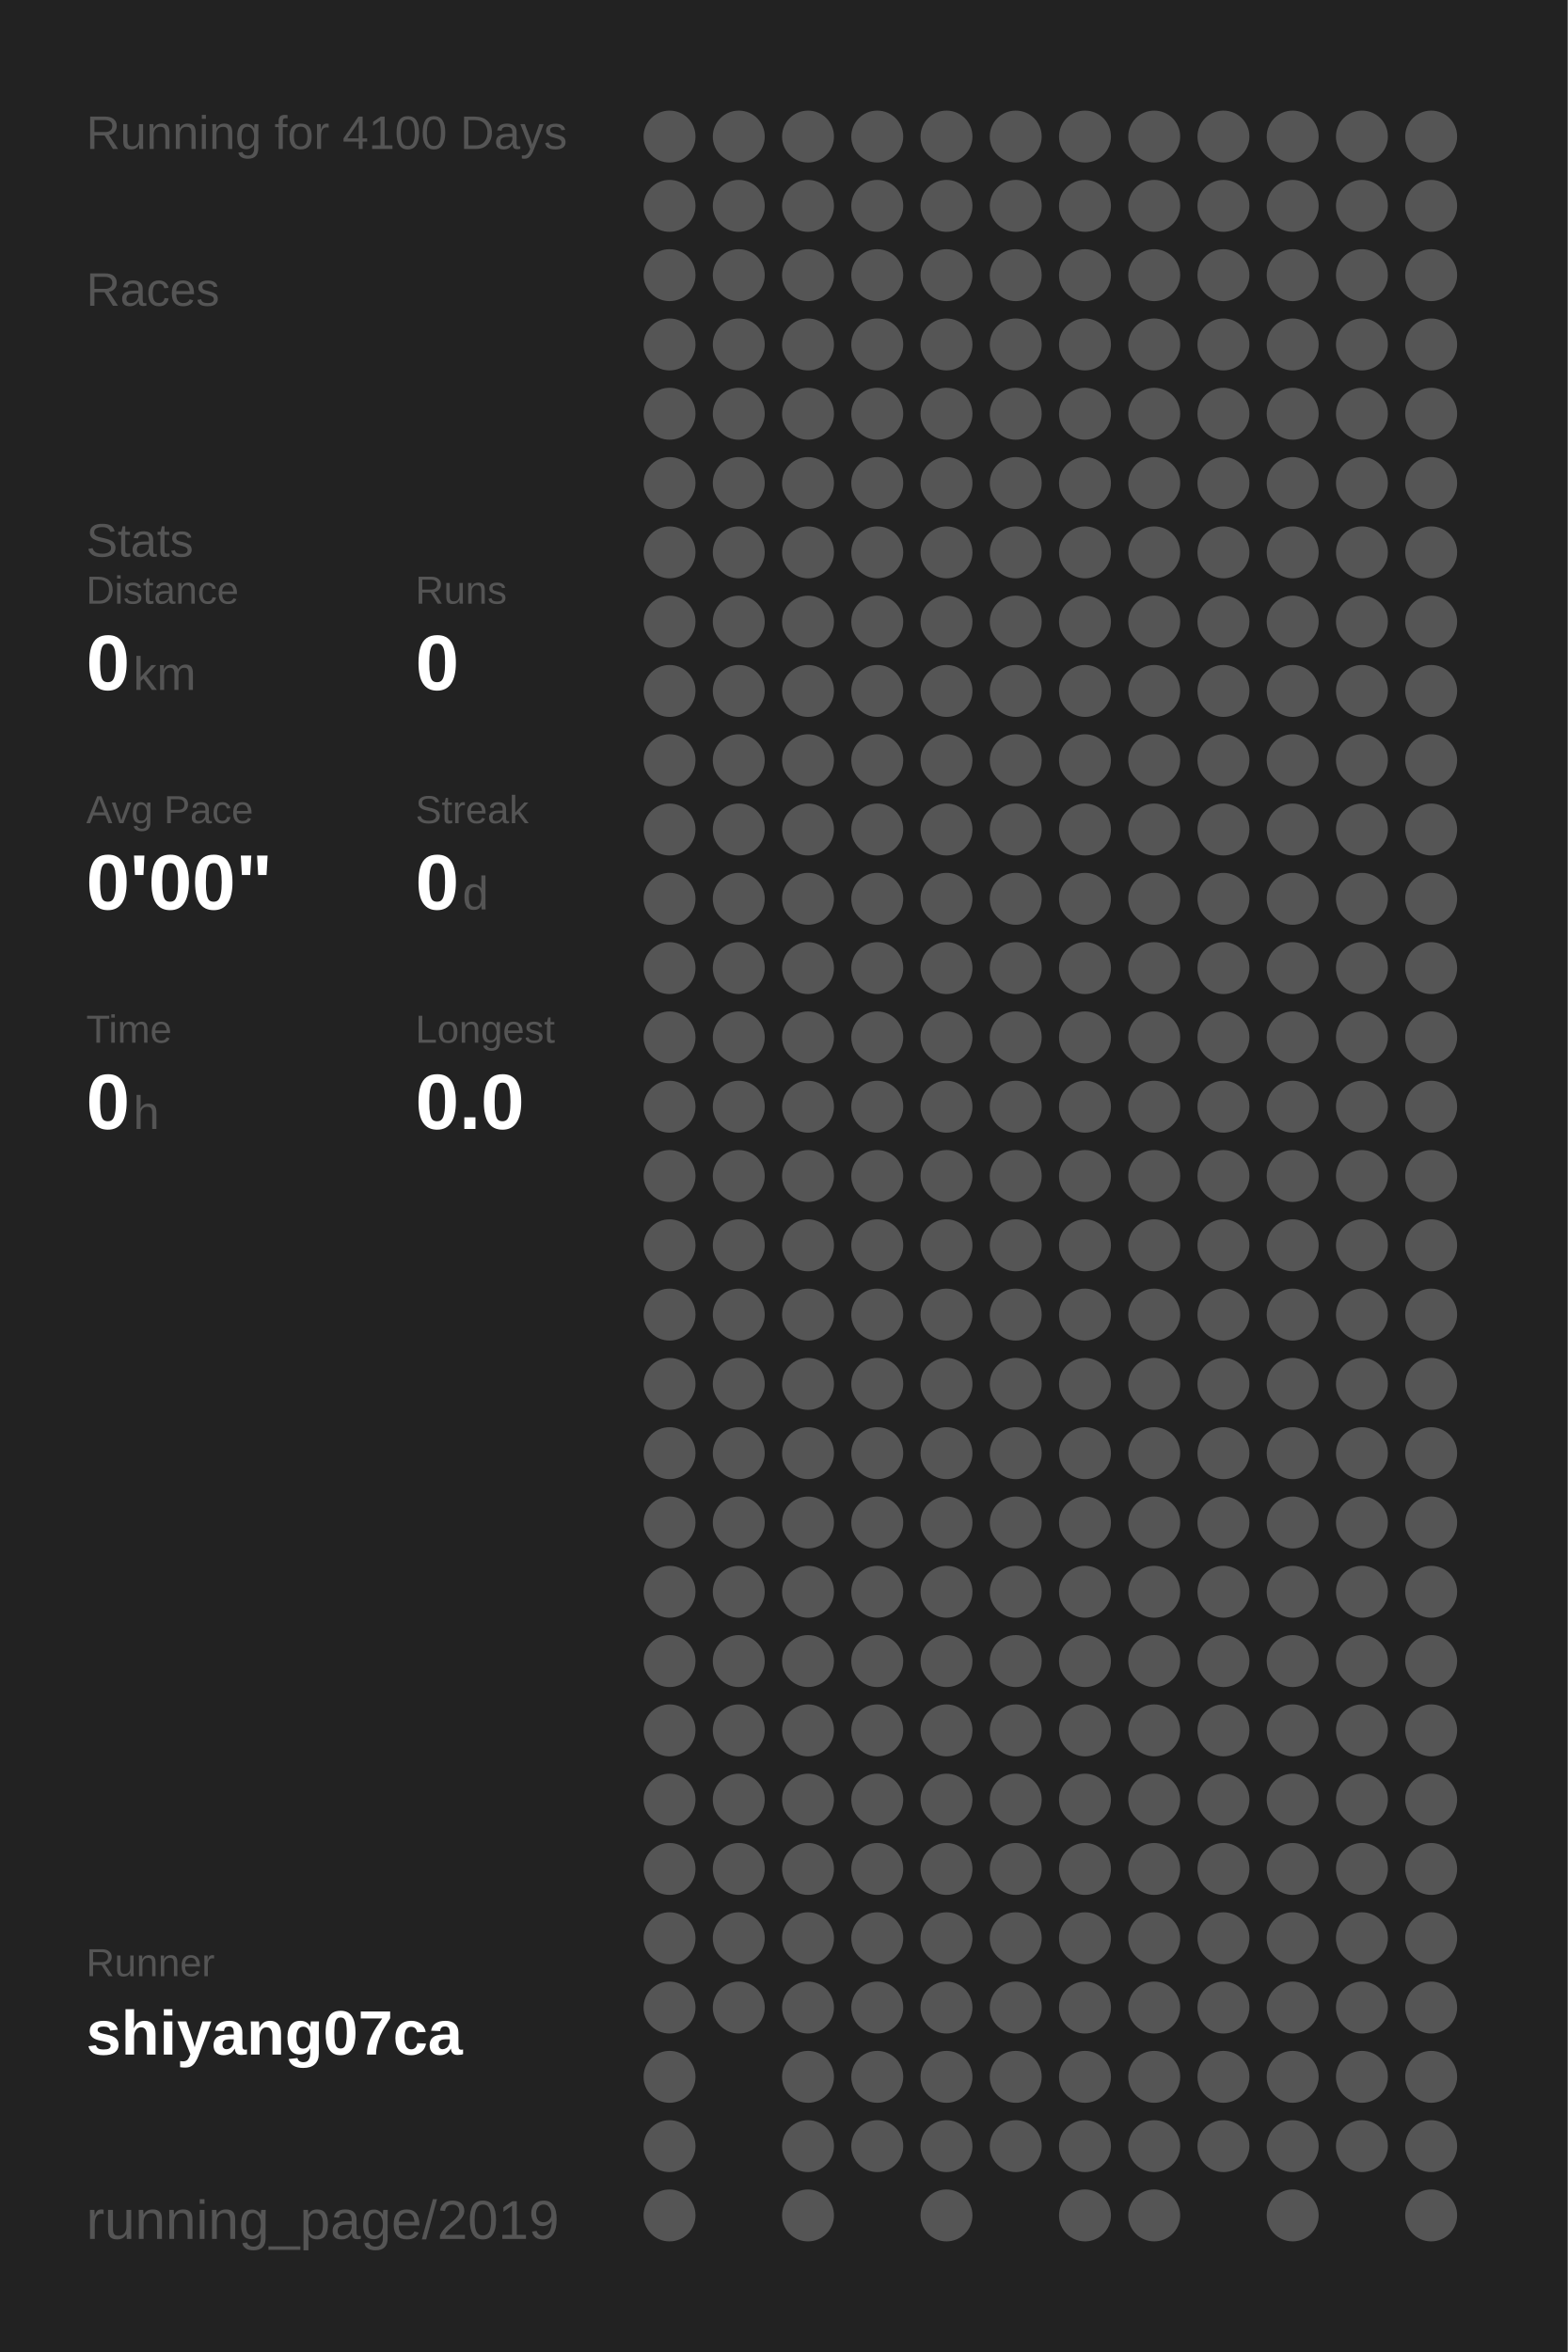
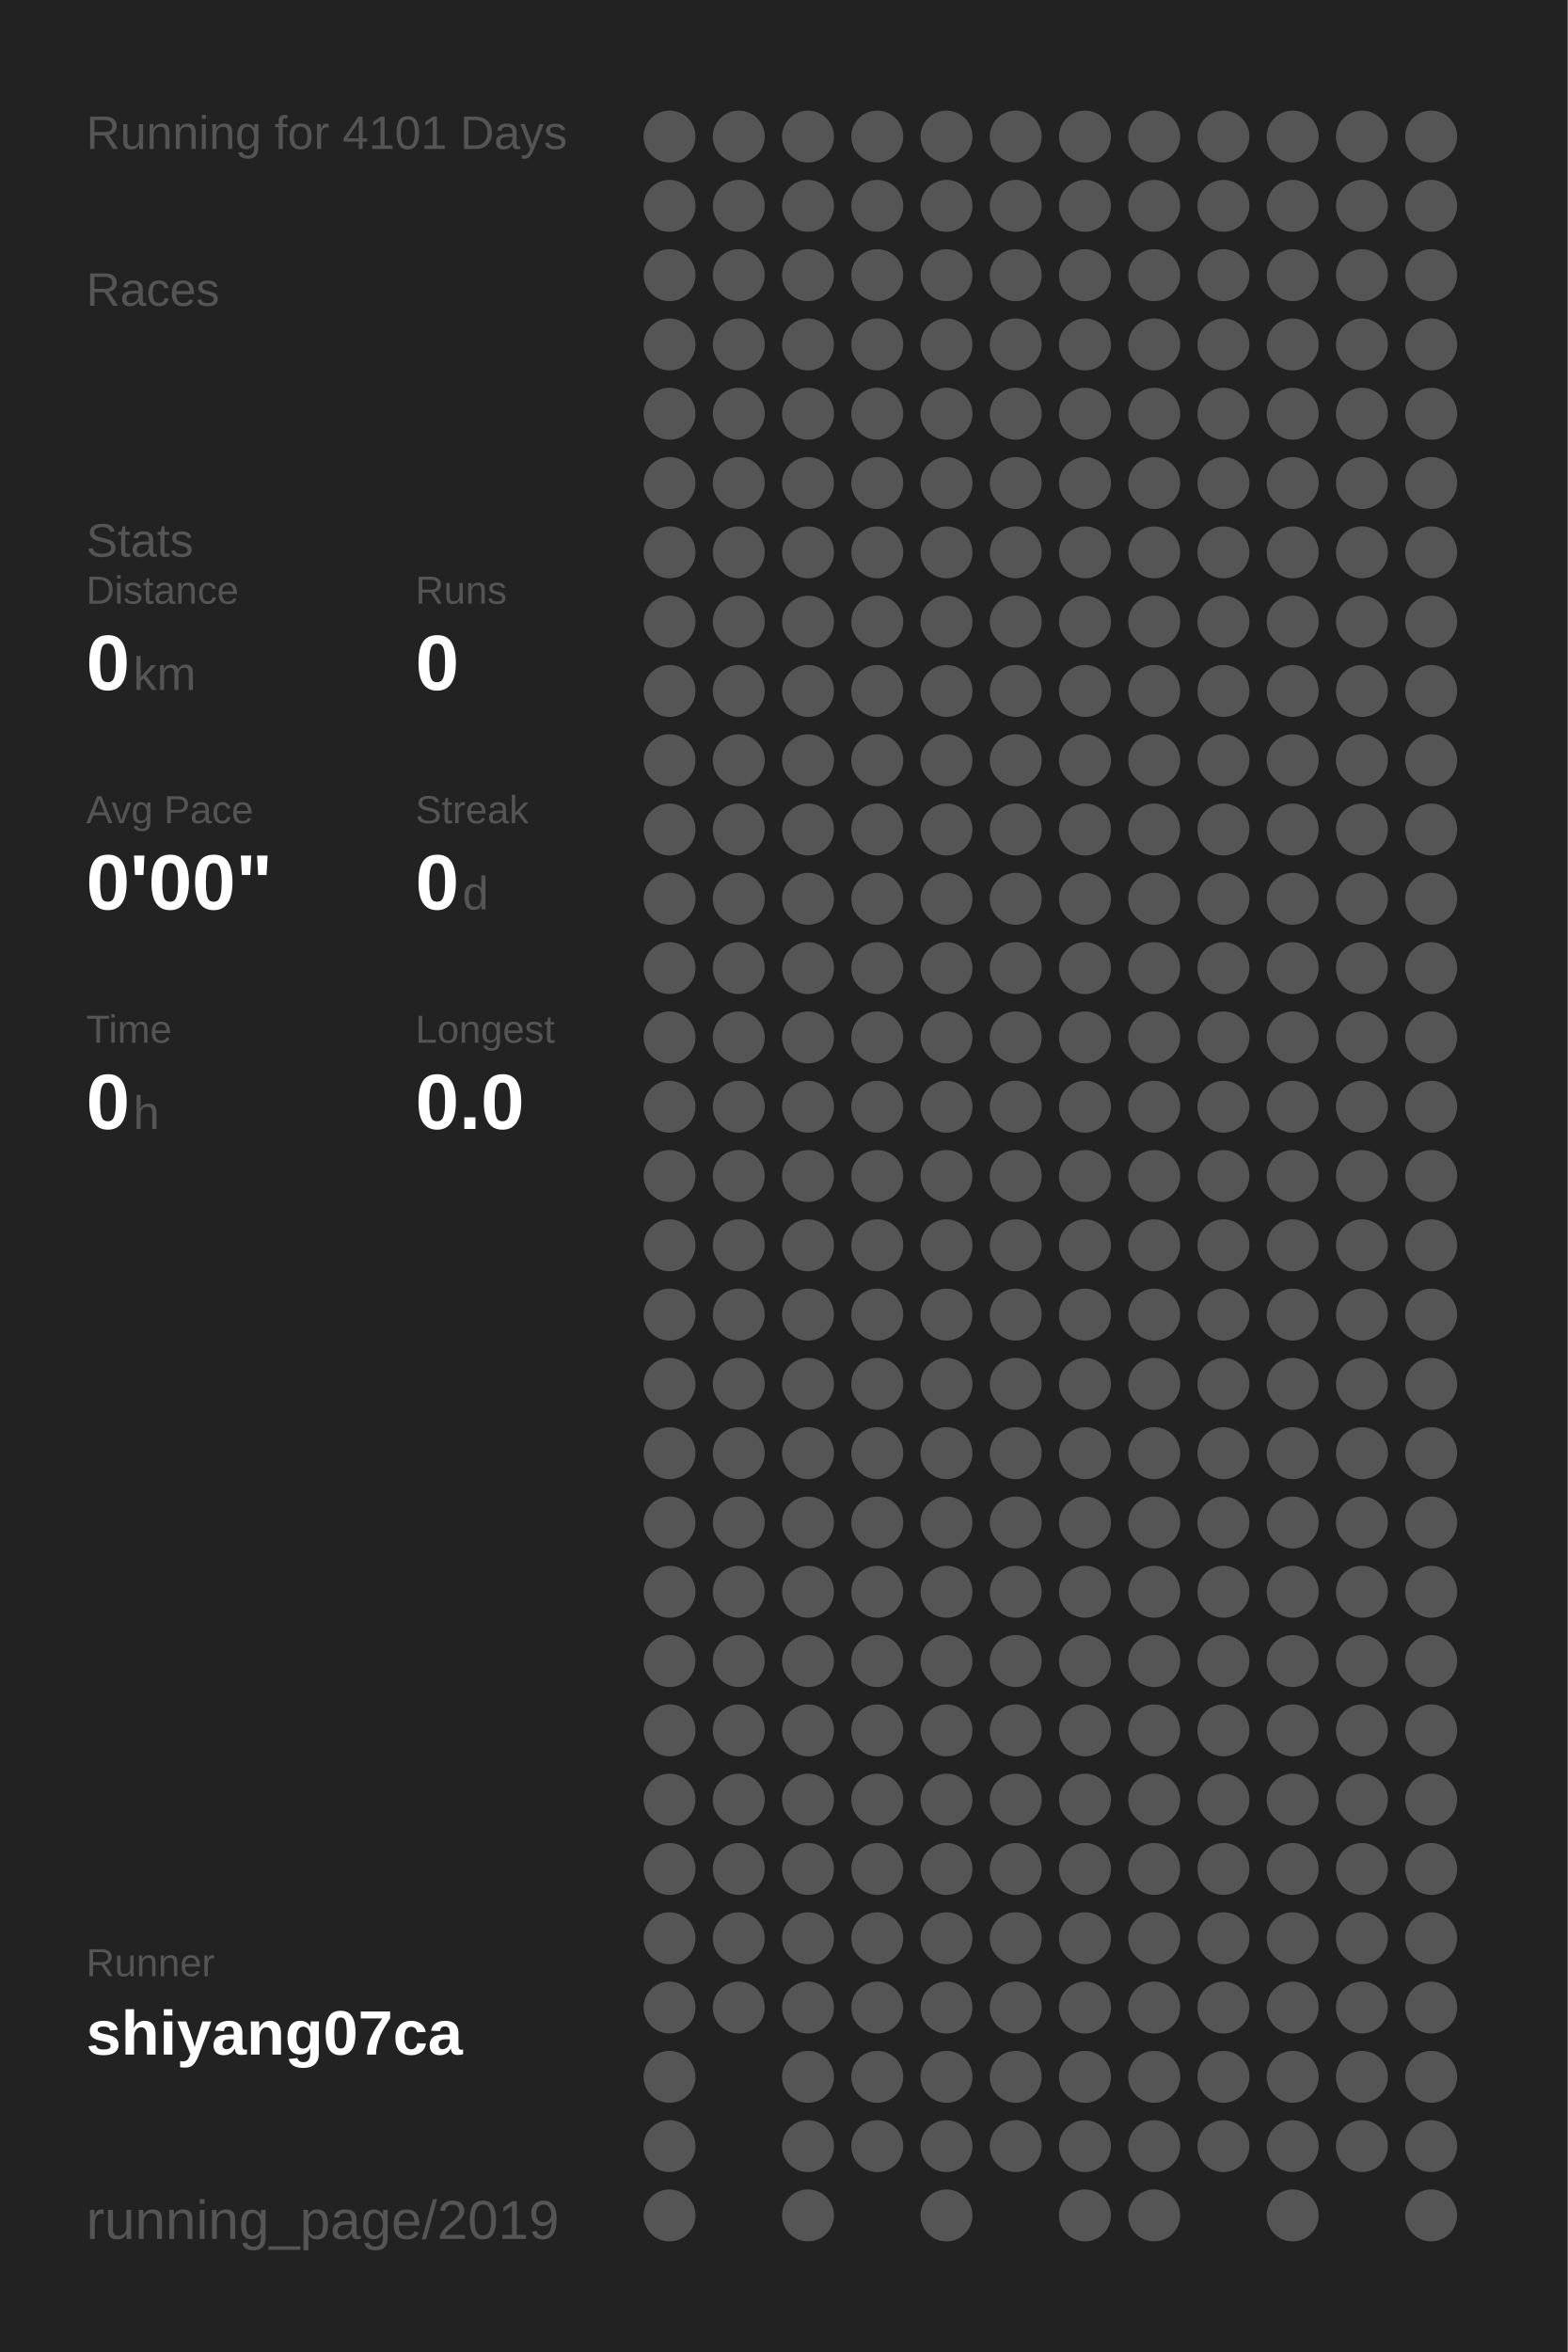
<svg xmlns="http://www.w3.org/2000/svg" baseProfile="full" height="300mm" version="1.1" viewBox="0,0,200,300" width="200mm">
  <defs />
  <rect fill="#222222" height="300" width="200" x="0" y="0" />
-   <text fill="#555555" style="font-size:6px; font-family:Arial;" x="11" y="19">Running for 4100 Days</text>
+   <text fill="#555555" style="font-size:6px; font-family:Arial;" x="11" y="19">Running for 4101 Days</text>
  <text fill="#555555" style="font-size:6px; font-family:Arial;" x="11" y="39">Races</text>
  <text fill="#555555" style="font-size:6px; font-family:Arial;" x="11" y="71">Stats</text>
  <text fill="#555555" style="font-size:5px; font-family:Arial;" x="11" y="77">Distance</text>
  <text fill="#FFFFFF" style="font-size:10px; font-family:Arial; font-weight:bold;" x="11" y="88">0</text>
  <text fill="#555555" style="font-size:6px; font-family:Arial;" x="17" y="88">km</text>
  <text fill="#555555" style="font-size:5px; font-family:Arial;" x="53" y="77">Runs</text>
  <text fill="#FFFFFF" style="font-size:10px; font-family:Arial; font-weight:bold;" x="53" y="88">0</text>
  <text fill="#555555" style="font-size:5px; font-family:Arial;" x="11" y="105">Avg Pace</text>
  <text fill="#FFFFFF" style="font-size:10px; font-family:Arial; font-weight:bold;" x="11" y="116">0'00"</text>
  <text fill="#555555" style="font-size:5px; font-family:Arial;" x="53" y="105">Streak</text>
  <text fill="#FFFFFF" style="font-size:10px; font-family:Arial; font-weight:bold;" x="53" y="116">0</text>
  <text fill="#555555" style="font-size:6px; font-family:Arial;" x="59" y="116">d</text>
  <text fill="#555555" style="font-size:5px; font-family:Arial;" x="11" y="133">Time</text>
  <text fill="#FFFFFF" style="font-size:10px; font-family:Arial; font-weight:bold;" x="11" y="144">0</text>
  <text fill="#555555" style="font-size:6px; font-family:Arial;" x="17" y="144">h</text>
  <text fill="#555555" style="font-size:5px; font-family:Arial;" x="53" y="133">Longest</text>
  <text fill="#FFFFFF" style="font-size:10px; font-family:Arial; font-weight:bold;" x="53" y="144">0.0</text>
  <text fill="#555555" style="font-size:5px; font-family:Arial;" x="11" y="252.065">Runner</text>
  <text fill="#FFFFFF" style="font-size:8px; font-family:Arial; font-weight:bold;" x="11" y="262.065">shiyang07ca</text>
  <text fill="#555555" style="font-size:7px; font-family:Arial;" x="11" y="285.581">running_page/2019</text>
  <circle cx="85.417" cy="17.419" fill="#555555" r="3.312" />
  <circle cx="85.417" cy="26.258" fill="#555555" r="3.312" />
  <circle cx="85.417" cy="35.097" fill="#555555" r="3.312" />
  <circle cx="85.417" cy="43.935" fill="#555555" r="3.312" />
  <circle cx="85.417" cy="52.774" fill="#555555" r="3.312" />
  <circle cx="85.417" cy="61.613" fill="#555555" r="3.312" />
  <circle cx="85.417" cy="70.452" fill="#555555" r="3.312" />
  <circle cx="85.417" cy="79.29" fill="#555555" r="3.312" />
  <circle cx="85.417" cy="88.129" fill="#555555" r="3.312" />
  <circle cx="85.417" cy="96.968" fill="#555555" r="3.312" />
  <circle cx="85.417" cy="105.806" fill="#555555" r="3.312" />
  <circle cx="85.417" cy="114.645" fill="#555555" r="3.312" />
  <circle cx="85.417" cy="123.484" fill="#555555" r="3.312" />
  <circle cx="85.417" cy="132.323" fill="#555555" r="3.312" />
  <circle cx="85.417" cy="141.161" fill="#555555" r="3.312" />
  <circle cx="85.417" cy="150" fill="#555555" r="3.312" />
  <circle cx="85.417" cy="158.839" fill="#555555" r="3.312" />
  <circle cx="85.417" cy="167.677" fill="#555555" r="3.312" />
  <circle cx="85.417" cy="176.516" fill="#555555" r="3.312" />
  <circle cx="85.417" cy="185.355" fill="#555555" r="3.312" />
  <circle cx="85.417" cy="194.194" fill="#555555" r="3.312" />
  <circle cx="85.417" cy="203.032" fill="#555555" r="3.312" />
  <circle cx="85.417" cy="211.871" fill="#555555" r="3.312" />
  <circle cx="85.417" cy="220.71" fill="#555555" r="3.312" />
  <circle cx="85.417" cy="229.548" fill="#555555" r="3.312" />
  <circle cx="85.417" cy="238.387" fill="#555555" r="3.312" />
  <circle cx="85.417" cy="247.226" fill="#555555" r="3.312" />
  <circle cx="85.417" cy="256.065" fill="#555555" r="3.312" />
  <circle cx="85.417" cy="264.903" fill="#555555" r="3.312" />
  <circle cx="85.417" cy="273.742" fill="#555555" r="3.312" />
  <circle cx="85.417" cy="282.581" fill="#555555" r="3.312" />
  <circle cx="94.25" cy="17.419" fill="#555555" r="3.312" />
  <circle cx="94.25" cy="26.258" fill="#555555" r="3.312" />
  <circle cx="94.25" cy="35.097" fill="#555555" r="3.312" />
  <circle cx="94.25" cy="43.935" fill="#555555" r="3.312" />
  <circle cx="94.25" cy="52.774" fill="#555555" r="3.312" />
  <circle cx="94.25" cy="61.613" fill="#555555" r="3.312" />
  <circle cx="94.25" cy="70.452" fill="#555555" r="3.312" />
  <circle cx="94.25" cy="79.29" fill="#555555" r="3.312" />
  <circle cx="94.25" cy="88.129" fill="#555555" r="3.312" />
  <circle cx="94.25" cy="96.968" fill="#555555" r="3.312" />
  <circle cx="94.25" cy="105.806" fill="#555555" r="3.312" />
  <circle cx="94.25" cy="114.645" fill="#555555" r="3.312" />
  <circle cx="94.25" cy="123.484" fill="#555555" r="3.312" />
  <circle cx="94.25" cy="132.323" fill="#555555" r="3.312" />
  <circle cx="94.25" cy="141.161" fill="#555555" r="3.312" />
  <circle cx="94.25" cy="150" fill="#555555" r="3.312" />
  <circle cx="94.25" cy="158.839" fill="#555555" r="3.312" />
  <circle cx="94.25" cy="167.677" fill="#555555" r="3.312" />
  <circle cx="94.25" cy="176.516" fill="#555555" r="3.312" />
  <circle cx="94.25" cy="185.355" fill="#555555" r="3.312" />
  <circle cx="94.25" cy="194.194" fill="#555555" r="3.312" />
  <circle cx="94.25" cy="203.032" fill="#555555" r="3.312" />
  <circle cx="94.25" cy="211.871" fill="#555555" r="3.312" />
  <circle cx="94.25" cy="220.71" fill="#555555" r="3.312" />
  <circle cx="94.25" cy="229.548" fill="#555555" r="3.312" />
  <circle cx="94.25" cy="238.387" fill="#555555" r="3.312" />
  <circle cx="94.25" cy="247.226" fill="#555555" r="3.312" />
  <circle cx="94.25" cy="256.065" fill="#555555" r="3.312" />
  <circle cx="103.083" cy="17.419" fill="#555555" r="3.312" />
  <circle cx="103.083" cy="26.258" fill="#555555" r="3.312" />
  <circle cx="103.083" cy="35.097" fill="#555555" r="3.312" />
  <circle cx="103.083" cy="43.935" fill="#555555" r="3.312" />
  <circle cx="103.083" cy="52.774" fill="#555555" r="3.312" />
  <circle cx="103.083" cy="61.613" fill="#555555" r="3.312" />
  <circle cx="103.083" cy="70.452" fill="#555555" r="3.312" />
  <circle cx="103.083" cy="79.29" fill="#555555" r="3.312" />
  <circle cx="103.083" cy="88.129" fill="#555555" r="3.312" />
  <circle cx="103.083" cy="96.968" fill="#555555" r="3.312" />
  <circle cx="103.083" cy="105.806" fill="#555555" r="3.312" />
  <circle cx="103.083" cy="114.645" fill="#555555" r="3.312" />
  <circle cx="103.083" cy="123.484" fill="#555555" r="3.312" />
  <circle cx="103.083" cy="132.323" fill="#555555" r="3.312" />
  <circle cx="103.083" cy="141.161" fill="#555555" r="3.312" />
  <circle cx="103.083" cy="150" fill="#555555" r="3.312" />
  <circle cx="103.083" cy="158.839" fill="#555555" r="3.312" />
  <circle cx="103.083" cy="167.677" fill="#555555" r="3.312" />
  <circle cx="103.083" cy="176.516" fill="#555555" r="3.312" />
  <circle cx="103.083" cy="185.355" fill="#555555" r="3.312" />
  <circle cx="103.083" cy="194.194" fill="#555555" r="3.312" />
  <circle cx="103.083" cy="203.032" fill="#555555" r="3.312" />
  <circle cx="103.083" cy="211.871" fill="#555555" r="3.312" />
  <circle cx="103.083" cy="220.71" fill="#555555" r="3.312" />
  <circle cx="103.083" cy="229.548" fill="#555555" r="3.312" />
  <circle cx="103.083" cy="238.387" fill="#555555" r="3.312" />
  <circle cx="103.083" cy="247.226" fill="#555555" r="3.312" />
  <circle cx="103.083" cy="256.065" fill="#555555" r="3.312" />
  <circle cx="103.083" cy="264.903" fill="#555555" r="3.312" />
  <circle cx="103.083" cy="273.742" fill="#555555" r="3.312" />
  <circle cx="103.083" cy="282.581" fill="#555555" r="3.312" />
  <circle cx="111.917" cy="17.419" fill="#555555" r="3.312" />
  <circle cx="111.917" cy="26.258" fill="#555555" r="3.312" />
  <circle cx="111.917" cy="35.097" fill="#555555" r="3.312" />
  <circle cx="111.917" cy="43.935" fill="#555555" r="3.312" />
  <circle cx="111.917" cy="52.774" fill="#555555" r="3.312" />
  <circle cx="111.917" cy="61.613" fill="#555555" r="3.312" />
  <circle cx="111.917" cy="70.452" fill="#555555" r="3.312" />
  <circle cx="111.917" cy="79.29" fill="#555555" r="3.312" />
  <circle cx="111.917" cy="88.129" fill="#555555" r="3.312" />
  <circle cx="111.917" cy="96.968" fill="#555555" r="3.312" />
  <circle cx="111.917" cy="105.806" fill="#555555" r="3.312" />
  <circle cx="111.917" cy="114.645" fill="#555555" r="3.312" />
  <circle cx="111.917" cy="123.484" fill="#555555" r="3.312" />
  <circle cx="111.917" cy="132.323" fill="#555555" r="3.312" />
  <circle cx="111.917" cy="141.161" fill="#555555" r="3.312" />
  <circle cx="111.917" cy="150" fill="#555555" r="3.312" />
  <circle cx="111.917" cy="158.839" fill="#555555" r="3.312" />
  <circle cx="111.917" cy="167.677" fill="#555555" r="3.312" />
  <circle cx="111.917" cy="176.516" fill="#555555" r="3.312" />
  <circle cx="111.917" cy="185.355" fill="#555555" r="3.312" />
  <circle cx="111.917" cy="194.194" fill="#555555" r="3.312" />
  <circle cx="111.917" cy="203.032" fill="#555555" r="3.312" />
  <circle cx="111.917" cy="211.871" fill="#555555" r="3.312" />
  <circle cx="111.917" cy="220.71" fill="#555555" r="3.312" />
  <circle cx="111.917" cy="229.548" fill="#555555" r="3.312" />
  <circle cx="111.917" cy="238.387" fill="#555555" r="3.312" />
  <circle cx="111.917" cy="247.226" fill="#555555" r="3.312" />
  <circle cx="111.917" cy="256.065" fill="#555555" r="3.312" />
  <circle cx="111.917" cy="264.903" fill="#555555" r="3.312" />
  <circle cx="111.917" cy="273.742" fill="#555555" r="3.312" />
  <circle cx="120.75" cy="17.419" fill="#555555" r="3.312" />
  <circle cx="120.75" cy="26.258" fill="#555555" r="3.312" />
  <circle cx="120.75" cy="35.097" fill="#555555" r="3.312" />
  <circle cx="120.75" cy="43.935" fill="#555555" r="3.312" />
  <circle cx="120.75" cy="52.774" fill="#555555" r="3.312" />
  <circle cx="120.75" cy="61.613" fill="#555555" r="3.312" />
  <circle cx="120.75" cy="70.452" fill="#555555" r="3.312" />
  <circle cx="120.75" cy="79.29" fill="#555555" r="3.312" />
  <circle cx="120.75" cy="88.129" fill="#555555" r="3.312" />
  <circle cx="120.75" cy="96.968" fill="#555555" r="3.312" />
  <circle cx="120.75" cy="105.806" fill="#555555" r="3.312" />
  <circle cx="120.75" cy="114.645" fill="#555555" r="3.312" />
  <circle cx="120.75" cy="123.484" fill="#555555" r="3.312" />
  <circle cx="120.75" cy="132.323" fill="#555555" r="3.312" />
  <circle cx="120.75" cy="141.161" fill="#555555" r="3.312" />
  <circle cx="120.75" cy="150" fill="#555555" r="3.312" />
  <circle cx="120.75" cy="158.839" fill="#555555" r="3.312" />
  <circle cx="120.75" cy="167.677" fill="#555555" r="3.312" />
  <circle cx="120.75" cy="176.516" fill="#555555" r="3.312" />
  <circle cx="120.75" cy="185.355" fill="#555555" r="3.312" />
  <circle cx="120.75" cy="194.194" fill="#555555" r="3.312" />
  <circle cx="120.75" cy="203.032" fill="#555555" r="3.312" />
  <circle cx="120.75" cy="211.871" fill="#555555" r="3.312" />
  <circle cx="120.75" cy="220.71" fill="#555555" r="3.312" />
  <circle cx="120.75" cy="229.548" fill="#555555" r="3.312" />
  <circle cx="120.75" cy="238.387" fill="#555555" r="3.312" />
  <circle cx="120.75" cy="247.226" fill="#555555" r="3.312" />
  <circle cx="120.75" cy="256.065" fill="#555555" r="3.312" />
  <circle cx="120.75" cy="264.903" fill="#555555" r="3.312" />
  <circle cx="120.75" cy="273.742" fill="#555555" r="3.312" />
  <circle cx="120.75" cy="282.581" fill="#555555" r="3.312" />
  <circle cx="129.583" cy="17.419" fill="#555555" r="3.312" />
  <circle cx="129.583" cy="26.258" fill="#555555" r="3.312" />
  <circle cx="129.583" cy="35.097" fill="#555555" r="3.312" />
  <circle cx="129.583" cy="43.935" fill="#555555" r="3.312" />
  <circle cx="129.583" cy="52.774" fill="#555555" r="3.312" />
  <circle cx="129.583" cy="61.613" fill="#555555" r="3.312" />
  <circle cx="129.583" cy="70.452" fill="#555555" r="3.312" />
  <circle cx="129.583" cy="79.29" fill="#555555" r="3.312" />
  <circle cx="129.583" cy="88.129" fill="#555555" r="3.312" />
  <circle cx="129.583" cy="96.968" fill="#555555" r="3.312" />
  <circle cx="129.583" cy="105.806" fill="#555555" r="3.312" />
  <circle cx="129.583" cy="114.645" fill="#555555" r="3.312" />
  <circle cx="129.583" cy="123.484" fill="#555555" r="3.312" />
  <circle cx="129.583" cy="132.323" fill="#555555" r="3.312" />
  <circle cx="129.583" cy="141.161" fill="#555555" r="3.312" />
  <circle cx="129.583" cy="150" fill="#555555" r="3.312" />
  <circle cx="129.583" cy="158.839" fill="#555555" r="3.312" />
  <circle cx="129.583" cy="167.677" fill="#555555" r="3.312" />
  <circle cx="129.583" cy="176.516" fill="#555555" r="3.312" />
  <circle cx="129.583" cy="185.355" fill="#555555" r="3.312" />
  <circle cx="129.583" cy="194.194" fill="#555555" r="3.312" />
  <circle cx="129.583" cy="203.032" fill="#555555" r="3.312" />
  <circle cx="129.583" cy="211.871" fill="#555555" r="3.312" />
  <circle cx="129.583" cy="220.71" fill="#555555" r="3.312" />
  <circle cx="129.583" cy="229.548" fill="#555555" r="3.312" />
  <circle cx="129.583" cy="238.387" fill="#555555" r="3.312" />
  <circle cx="129.583" cy="247.226" fill="#555555" r="3.312" />
  <circle cx="129.583" cy="256.065" fill="#555555" r="3.312" />
  <circle cx="129.583" cy="264.903" fill="#555555" r="3.312" />
  <circle cx="129.583" cy="273.742" fill="#555555" r="3.312" />
  <circle cx="138.417" cy="17.419" fill="#555555" r="3.312" />
  <circle cx="138.417" cy="26.258" fill="#555555" r="3.312" />
  <circle cx="138.417" cy="35.097" fill="#555555" r="3.312" />
  <circle cx="138.417" cy="43.935" fill="#555555" r="3.312" />
  <circle cx="138.417" cy="52.774" fill="#555555" r="3.312" />
  <circle cx="138.417" cy="61.613" fill="#555555" r="3.312" />
  <circle cx="138.417" cy="70.452" fill="#555555" r="3.312" />
  <circle cx="138.417" cy="79.29" fill="#555555" r="3.312" />
  <circle cx="138.417" cy="88.129" fill="#555555" r="3.312" />
  <circle cx="138.417" cy="96.968" fill="#555555" r="3.312" />
  <circle cx="138.417" cy="105.806" fill="#555555" r="3.312" />
  <circle cx="138.417" cy="114.645" fill="#555555" r="3.312" />
  <circle cx="138.417" cy="123.484" fill="#555555" r="3.312" />
  <circle cx="138.417" cy="132.323" fill="#555555" r="3.312" />
  <circle cx="138.417" cy="141.161" fill="#555555" r="3.312" />
  <circle cx="138.417" cy="150" fill="#555555" r="3.312" />
  <circle cx="138.417" cy="158.839" fill="#555555" r="3.312" />
  <circle cx="138.417" cy="167.677" fill="#555555" r="3.312" />
  <circle cx="138.417" cy="176.516" fill="#555555" r="3.312" />
  <circle cx="138.417" cy="185.355" fill="#555555" r="3.312" />
  <circle cx="138.417" cy="194.194" fill="#555555" r="3.312" />
  <circle cx="138.417" cy="203.032" fill="#555555" r="3.312" />
  <circle cx="138.417" cy="211.871" fill="#555555" r="3.312" />
  <circle cx="138.417" cy="220.71" fill="#555555" r="3.312" />
  <circle cx="138.417" cy="229.548" fill="#555555" r="3.312" />
  <circle cx="138.417" cy="238.387" fill="#555555" r="3.312" />
  <circle cx="138.417" cy="247.226" fill="#555555" r="3.312" />
  <circle cx="138.417" cy="256.065" fill="#555555" r="3.312" />
  <circle cx="138.417" cy="264.903" fill="#555555" r="3.312" />
  <circle cx="138.417" cy="273.742" fill="#555555" r="3.312" />
  <circle cx="138.417" cy="282.581" fill="#555555" r="3.312" />
  <circle cx="147.25" cy="17.419" fill="#555555" r="3.312" />
  <circle cx="147.25" cy="26.258" fill="#555555" r="3.312" />
  <circle cx="147.25" cy="35.097" fill="#555555" r="3.312" />
  <circle cx="147.25" cy="43.935" fill="#555555" r="3.312" />
  <circle cx="147.25" cy="52.774" fill="#555555" r="3.312" />
  <circle cx="147.25" cy="61.613" fill="#555555" r="3.312" />
  <circle cx="147.25" cy="70.452" fill="#555555" r="3.312" />
  <circle cx="147.25" cy="79.29" fill="#555555" r="3.312" />
  <circle cx="147.25" cy="88.129" fill="#555555" r="3.312" />
  <circle cx="147.25" cy="96.968" fill="#555555" r="3.312" />
  <circle cx="147.25" cy="105.806" fill="#555555" r="3.312" />
  <circle cx="147.25" cy="114.645" fill="#555555" r="3.312" />
  <circle cx="147.25" cy="123.484" fill="#555555" r="3.312" />
  <circle cx="147.25" cy="132.323" fill="#555555" r="3.312" />
  <circle cx="147.25" cy="141.161" fill="#555555" r="3.312" />
  <circle cx="147.25" cy="150" fill="#555555" r="3.312" />
  <circle cx="147.25" cy="158.839" fill="#555555" r="3.312" />
  <circle cx="147.25" cy="167.677" fill="#555555" r="3.312" />
  <circle cx="147.25" cy="176.516" fill="#555555" r="3.312" />
  <circle cx="147.25" cy="185.355" fill="#555555" r="3.312" />
  <circle cx="147.25" cy="194.194" fill="#555555" r="3.312" />
  <circle cx="147.25" cy="203.032" fill="#555555" r="3.312" />
  <circle cx="147.25" cy="211.871" fill="#555555" r="3.312" />
  <circle cx="147.25" cy="220.71" fill="#555555" r="3.312" />
  <circle cx="147.25" cy="229.548" fill="#555555" r="3.312" />
  <circle cx="147.25" cy="238.387" fill="#555555" r="3.312" />
  <circle cx="147.25" cy="247.226" fill="#555555" r="3.312" />
  <circle cx="147.25" cy="256.065" fill="#555555" r="3.312" />
  <circle cx="147.25" cy="264.903" fill="#555555" r="3.312" />
  <circle cx="147.25" cy="273.742" fill="#555555" r="3.312" />
  <circle cx="147.25" cy="282.581" fill="#555555" r="3.312" />
  <circle cx="156.083" cy="17.419" fill="#555555" r="3.312" />
  <circle cx="156.083" cy="26.258" fill="#555555" r="3.312" />
  <circle cx="156.083" cy="35.097" fill="#555555" r="3.312" />
  <circle cx="156.083" cy="43.935" fill="#555555" r="3.312" />
  <circle cx="156.083" cy="52.774" fill="#555555" r="3.312" />
  <circle cx="156.083" cy="61.613" fill="#555555" r="3.312" />
  <circle cx="156.083" cy="70.452" fill="#555555" r="3.312" />
  <circle cx="156.083" cy="79.29" fill="#555555" r="3.312" />
  <circle cx="156.083" cy="88.129" fill="#555555" r="3.312" />
  <circle cx="156.083" cy="96.968" fill="#555555" r="3.312" />
  <circle cx="156.083" cy="105.806" fill="#555555" r="3.312" />
  <circle cx="156.083" cy="114.645" fill="#555555" r="3.312" />
  <circle cx="156.083" cy="123.484" fill="#555555" r="3.312" />
  <circle cx="156.083" cy="132.323" fill="#555555" r="3.312" />
  <circle cx="156.083" cy="141.161" fill="#555555" r="3.312" />
  <circle cx="156.083" cy="150" fill="#555555" r="3.312" />
  <circle cx="156.083" cy="158.839" fill="#555555" r="3.312" />
  <circle cx="156.083" cy="167.677" fill="#555555" r="3.312" />
  <circle cx="156.083" cy="176.516" fill="#555555" r="3.312" />
  <circle cx="156.083" cy="185.355" fill="#555555" r="3.312" />
  <circle cx="156.083" cy="194.194" fill="#555555" r="3.312" />
  <circle cx="156.083" cy="203.032" fill="#555555" r="3.312" />
  <circle cx="156.083" cy="211.871" fill="#555555" r="3.312" />
  <circle cx="156.083" cy="220.71" fill="#555555" r="3.312" />
  <circle cx="156.083" cy="229.548" fill="#555555" r="3.312" />
  <circle cx="156.083" cy="238.387" fill="#555555" r="3.312" />
  <circle cx="156.083" cy="247.226" fill="#555555" r="3.312" />
  <circle cx="156.083" cy="256.065" fill="#555555" r="3.312" />
  <circle cx="156.083" cy="264.903" fill="#555555" r="3.312" />
  <circle cx="156.083" cy="273.742" fill="#555555" r="3.312" />
  <circle cx="164.917" cy="17.419" fill="#555555" r="3.312" />
  <circle cx="164.917" cy="26.258" fill="#555555" r="3.312" />
  <circle cx="164.917" cy="35.097" fill="#555555" r="3.312" />
  <circle cx="164.917" cy="43.935" fill="#555555" r="3.312" />
  <circle cx="164.917" cy="52.774" fill="#555555" r="3.312" />
  <circle cx="164.917" cy="61.613" fill="#555555" r="3.312" />
  <circle cx="164.917" cy="70.452" fill="#555555" r="3.312" />
  <circle cx="164.917" cy="79.29" fill="#555555" r="3.312" />
  <circle cx="164.917" cy="88.129" fill="#555555" r="3.312" />
  <circle cx="164.917" cy="96.968" fill="#555555" r="3.312" />
  <circle cx="164.917" cy="105.806" fill="#555555" r="3.312" />
  <circle cx="164.917" cy="114.645" fill="#555555" r="3.312" />
  <circle cx="164.917" cy="123.484" fill="#555555" r="3.312" />
  <circle cx="164.917" cy="132.323" fill="#555555" r="3.312" />
  <circle cx="164.917" cy="141.161" fill="#555555" r="3.312" />
  <circle cx="164.917" cy="150" fill="#555555" r="3.312" />
  <circle cx="164.917" cy="158.839" fill="#555555" r="3.312" />
  <circle cx="164.917" cy="167.677" fill="#555555" r="3.312" />
  <circle cx="164.917" cy="176.516" fill="#555555" r="3.312" />
  <circle cx="164.917" cy="185.355" fill="#555555" r="3.312" />
  <circle cx="164.917" cy="194.194" fill="#555555" r="3.312" />
  <circle cx="164.917" cy="203.032" fill="#555555" r="3.312" />
  <circle cx="164.917" cy="211.871" fill="#555555" r="3.312" />
  <circle cx="164.917" cy="220.71" fill="#555555" r="3.312" />
  <circle cx="164.917" cy="229.548" fill="#555555" r="3.312" />
  <circle cx="164.917" cy="238.387" fill="#555555" r="3.312" />
  <circle cx="164.917" cy="247.226" fill="#555555" r="3.312" />
  <circle cx="164.917" cy="256.065" fill="#555555" r="3.312" />
  <circle cx="164.917" cy="264.903" fill="#555555" r="3.312" />
  <circle cx="164.917" cy="273.742" fill="#555555" r="3.312" />
  <circle cx="164.917" cy="282.581" fill="#555555" r="3.312" />
  <circle cx="173.75" cy="17.419" fill="#555555" r="3.312" />
  <circle cx="173.75" cy="26.258" fill="#555555" r="3.312" />
  <circle cx="173.75" cy="35.097" fill="#555555" r="3.312" />
  <circle cx="173.75" cy="43.935" fill="#555555" r="3.312" />
  <circle cx="173.75" cy="52.774" fill="#555555" r="3.312" />
  <circle cx="173.75" cy="61.613" fill="#555555" r="3.312" />
  <circle cx="173.75" cy="70.452" fill="#555555" r="3.312" />
  <circle cx="173.75" cy="79.29" fill="#555555" r="3.312" />
  <circle cx="173.75" cy="88.129" fill="#555555" r="3.312" />
  <circle cx="173.75" cy="96.968" fill="#555555" r="3.312" />
  <circle cx="173.75" cy="105.806" fill="#555555" r="3.312" />
  <circle cx="173.75" cy="114.645" fill="#555555" r="3.312" />
  <circle cx="173.75" cy="123.484" fill="#555555" r="3.312" />
  <circle cx="173.75" cy="132.323" fill="#555555" r="3.312" />
  <circle cx="173.75" cy="141.161" fill="#555555" r="3.312" />
  <circle cx="173.75" cy="150" fill="#555555" r="3.312" />
  <circle cx="173.75" cy="158.839" fill="#555555" r="3.312" />
  <circle cx="173.75" cy="167.677" fill="#555555" r="3.312" />
  <circle cx="173.75" cy="176.516" fill="#555555" r="3.312" />
  <circle cx="173.75" cy="185.355" fill="#555555" r="3.312" />
  <circle cx="173.75" cy="194.194" fill="#555555" r="3.312" />
  <circle cx="173.75" cy="203.032" fill="#555555" r="3.312" />
  <circle cx="173.75" cy="211.871" fill="#555555" r="3.312" />
  <circle cx="173.75" cy="220.71" fill="#555555" r="3.312" />
  <circle cx="173.75" cy="229.548" fill="#555555" r="3.312" />
  <circle cx="173.75" cy="238.387" fill="#555555" r="3.312" />
  <circle cx="173.75" cy="247.226" fill="#555555" r="3.312" />
  <circle cx="173.75" cy="256.065" fill="#555555" r="3.312" />
  <circle cx="173.75" cy="264.903" fill="#555555" r="3.312" />
  <circle cx="173.75" cy="273.742" fill="#555555" r="3.312" />
  <circle cx="182.583" cy="17.419" fill="#555555" r="3.312" />
  <circle cx="182.583" cy="26.258" fill="#555555" r="3.312" />
  <circle cx="182.583" cy="35.097" fill="#555555" r="3.312" />
  <circle cx="182.583" cy="43.935" fill="#555555" r="3.312" />
  <circle cx="182.583" cy="52.774" fill="#555555" r="3.312" />
  <circle cx="182.583" cy="61.613" fill="#555555" r="3.312" />
  <circle cx="182.583" cy="70.452" fill="#555555" r="3.312" />
  <circle cx="182.583" cy="79.29" fill="#555555" r="3.312" />
  <circle cx="182.583" cy="88.129" fill="#555555" r="3.312" />
  <circle cx="182.583" cy="96.968" fill="#555555" r="3.312" />
  <circle cx="182.583" cy="105.806" fill="#555555" r="3.312" />
  <circle cx="182.583" cy="114.645" fill="#555555" r="3.312" />
  <circle cx="182.583" cy="123.484" fill="#555555" r="3.312" />
  <circle cx="182.583" cy="132.323" fill="#555555" r="3.312" />
  <circle cx="182.583" cy="141.161" fill="#555555" r="3.312" />
  <circle cx="182.583" cy="150" fill="#555555" r="3.312" />
  <circle cx="182.583" cy="158.839" fill="#555555" r="3.312" />
  <circle cx="182.583" cy="167.677" fill="#555555" r="3.312" />
  <circle cx="182.583" cy="176.516" fill="#555555" r="3.312" />
  <circle cx="182.583" cy="185.355" fill="#555555" r="3.312" />
  <circle cx="182.583" cy="194.194" fill="#555555" r="3.312" />
  <circle cx="182.583" cy="203.032" fill="#555555" r="3.312" />
  <circle cx="182.583" cy="211.871" fill="#555555" r="3.312" />
  <circle cx="182.583" cy="220.71" fill="#555555" r="3.312" />
  <circle cx="182.583" cy="229.548" fill="#555555" r="3.312" />
  <circle cx="182.583" cy="238.387" fill="#555555" r="3.312" />
  <circle cx="182.583" cy="247.226" fill="#555555" r="3.312" />
  <circle cx="182.583" cy="256.065" fill="#555555" r="3.312" />
  <circle cx="182.583" cy="264.903" fill="#555555" r="3.312" />
  <circle cx="182.583" cy="273.742" fill="#555555" r="3.312" />
  <circle cx="182.583" cy="282.581" fill="#555555" r="3.312" />
</svg>
